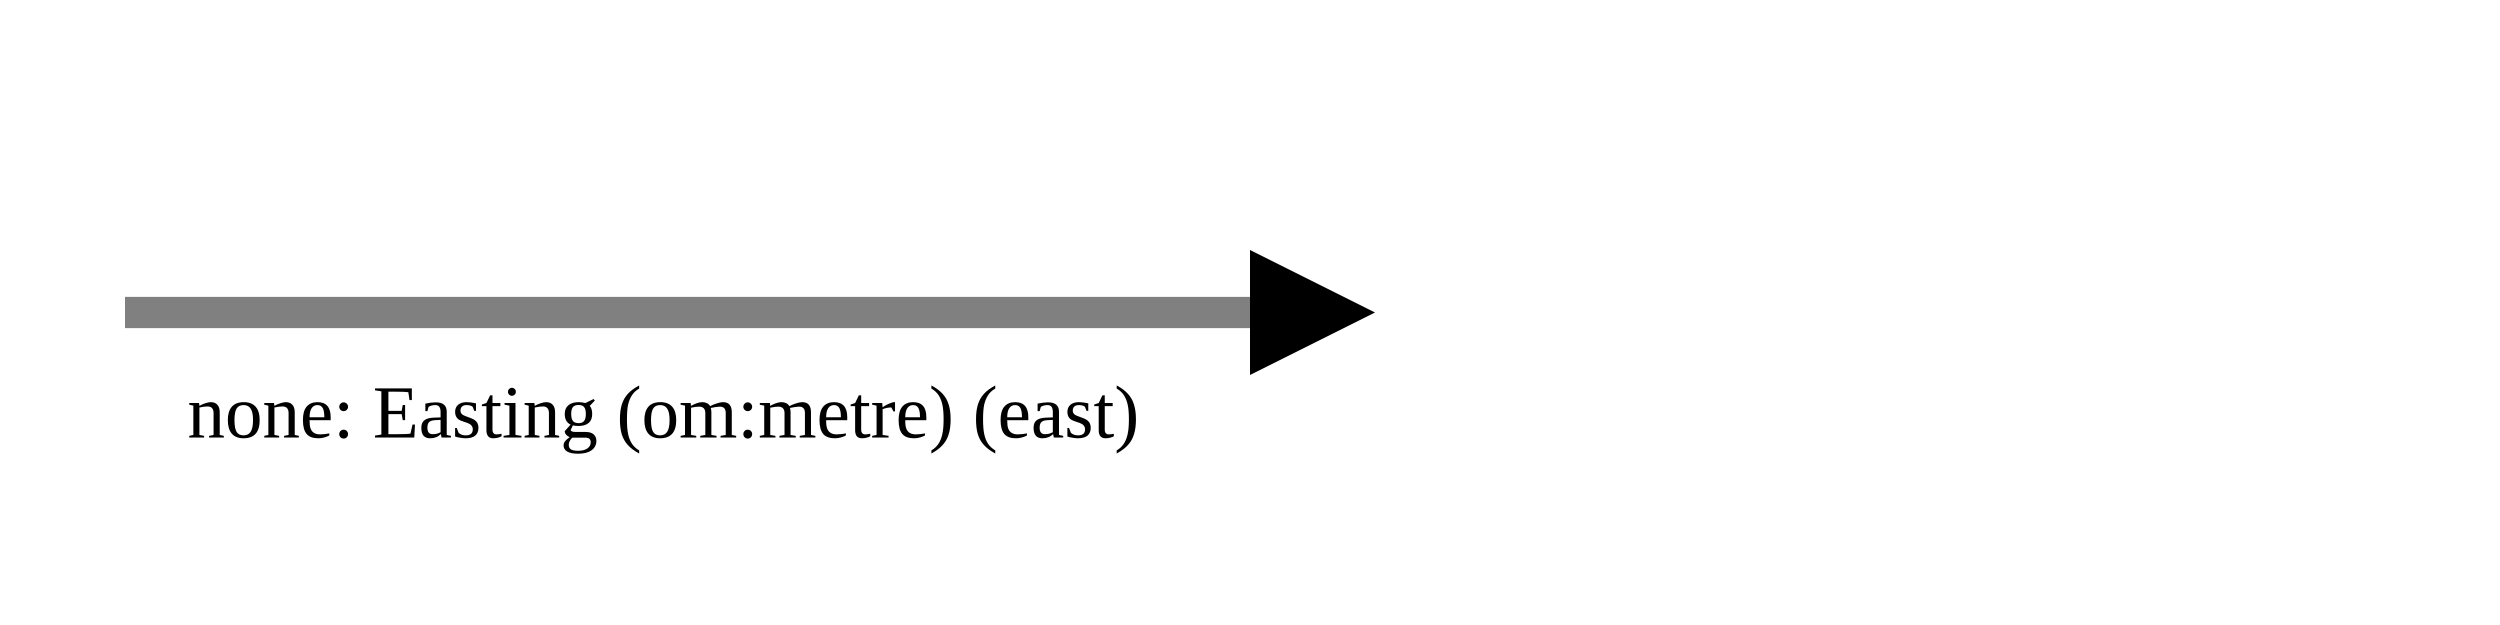
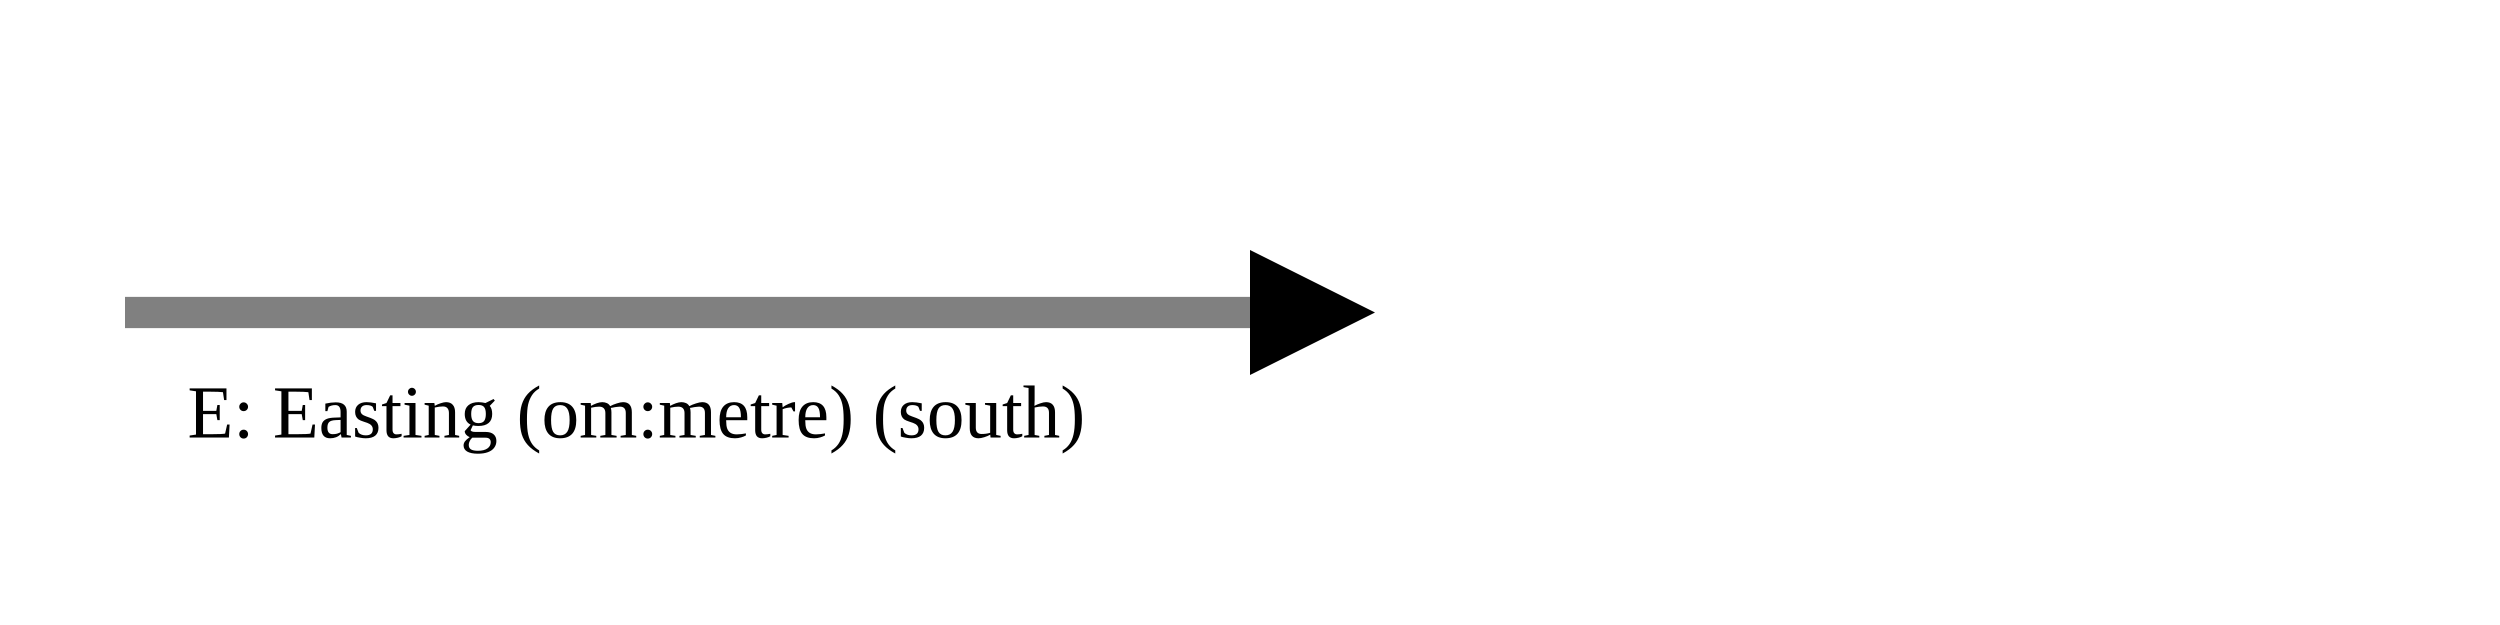
<svg xmlns="http://www.w3.org/2000/svg" version="1.1" width="400" height="100" viewbox="0 0 275 100">
  <defs>
    <marker id="arrowhead" markerWidth="10" markerHeight="7" refX="0" refY="2" orient="auto">
      <polygon points="0 0, 4 2, 0 4" />
    </marker>
  </defs>
  <line x1="20" y1="50" x2="200" y2="50" stroke="gray" stroke-width="5" marker-end="url(#arrowhead)" />
-   <text x="30" y="70" class="small">none: Easting (om:metre) (east)</text>
+   <text x="30" y="70" class="small">E: Easting (om:metre) (south)</text>
</svg>
